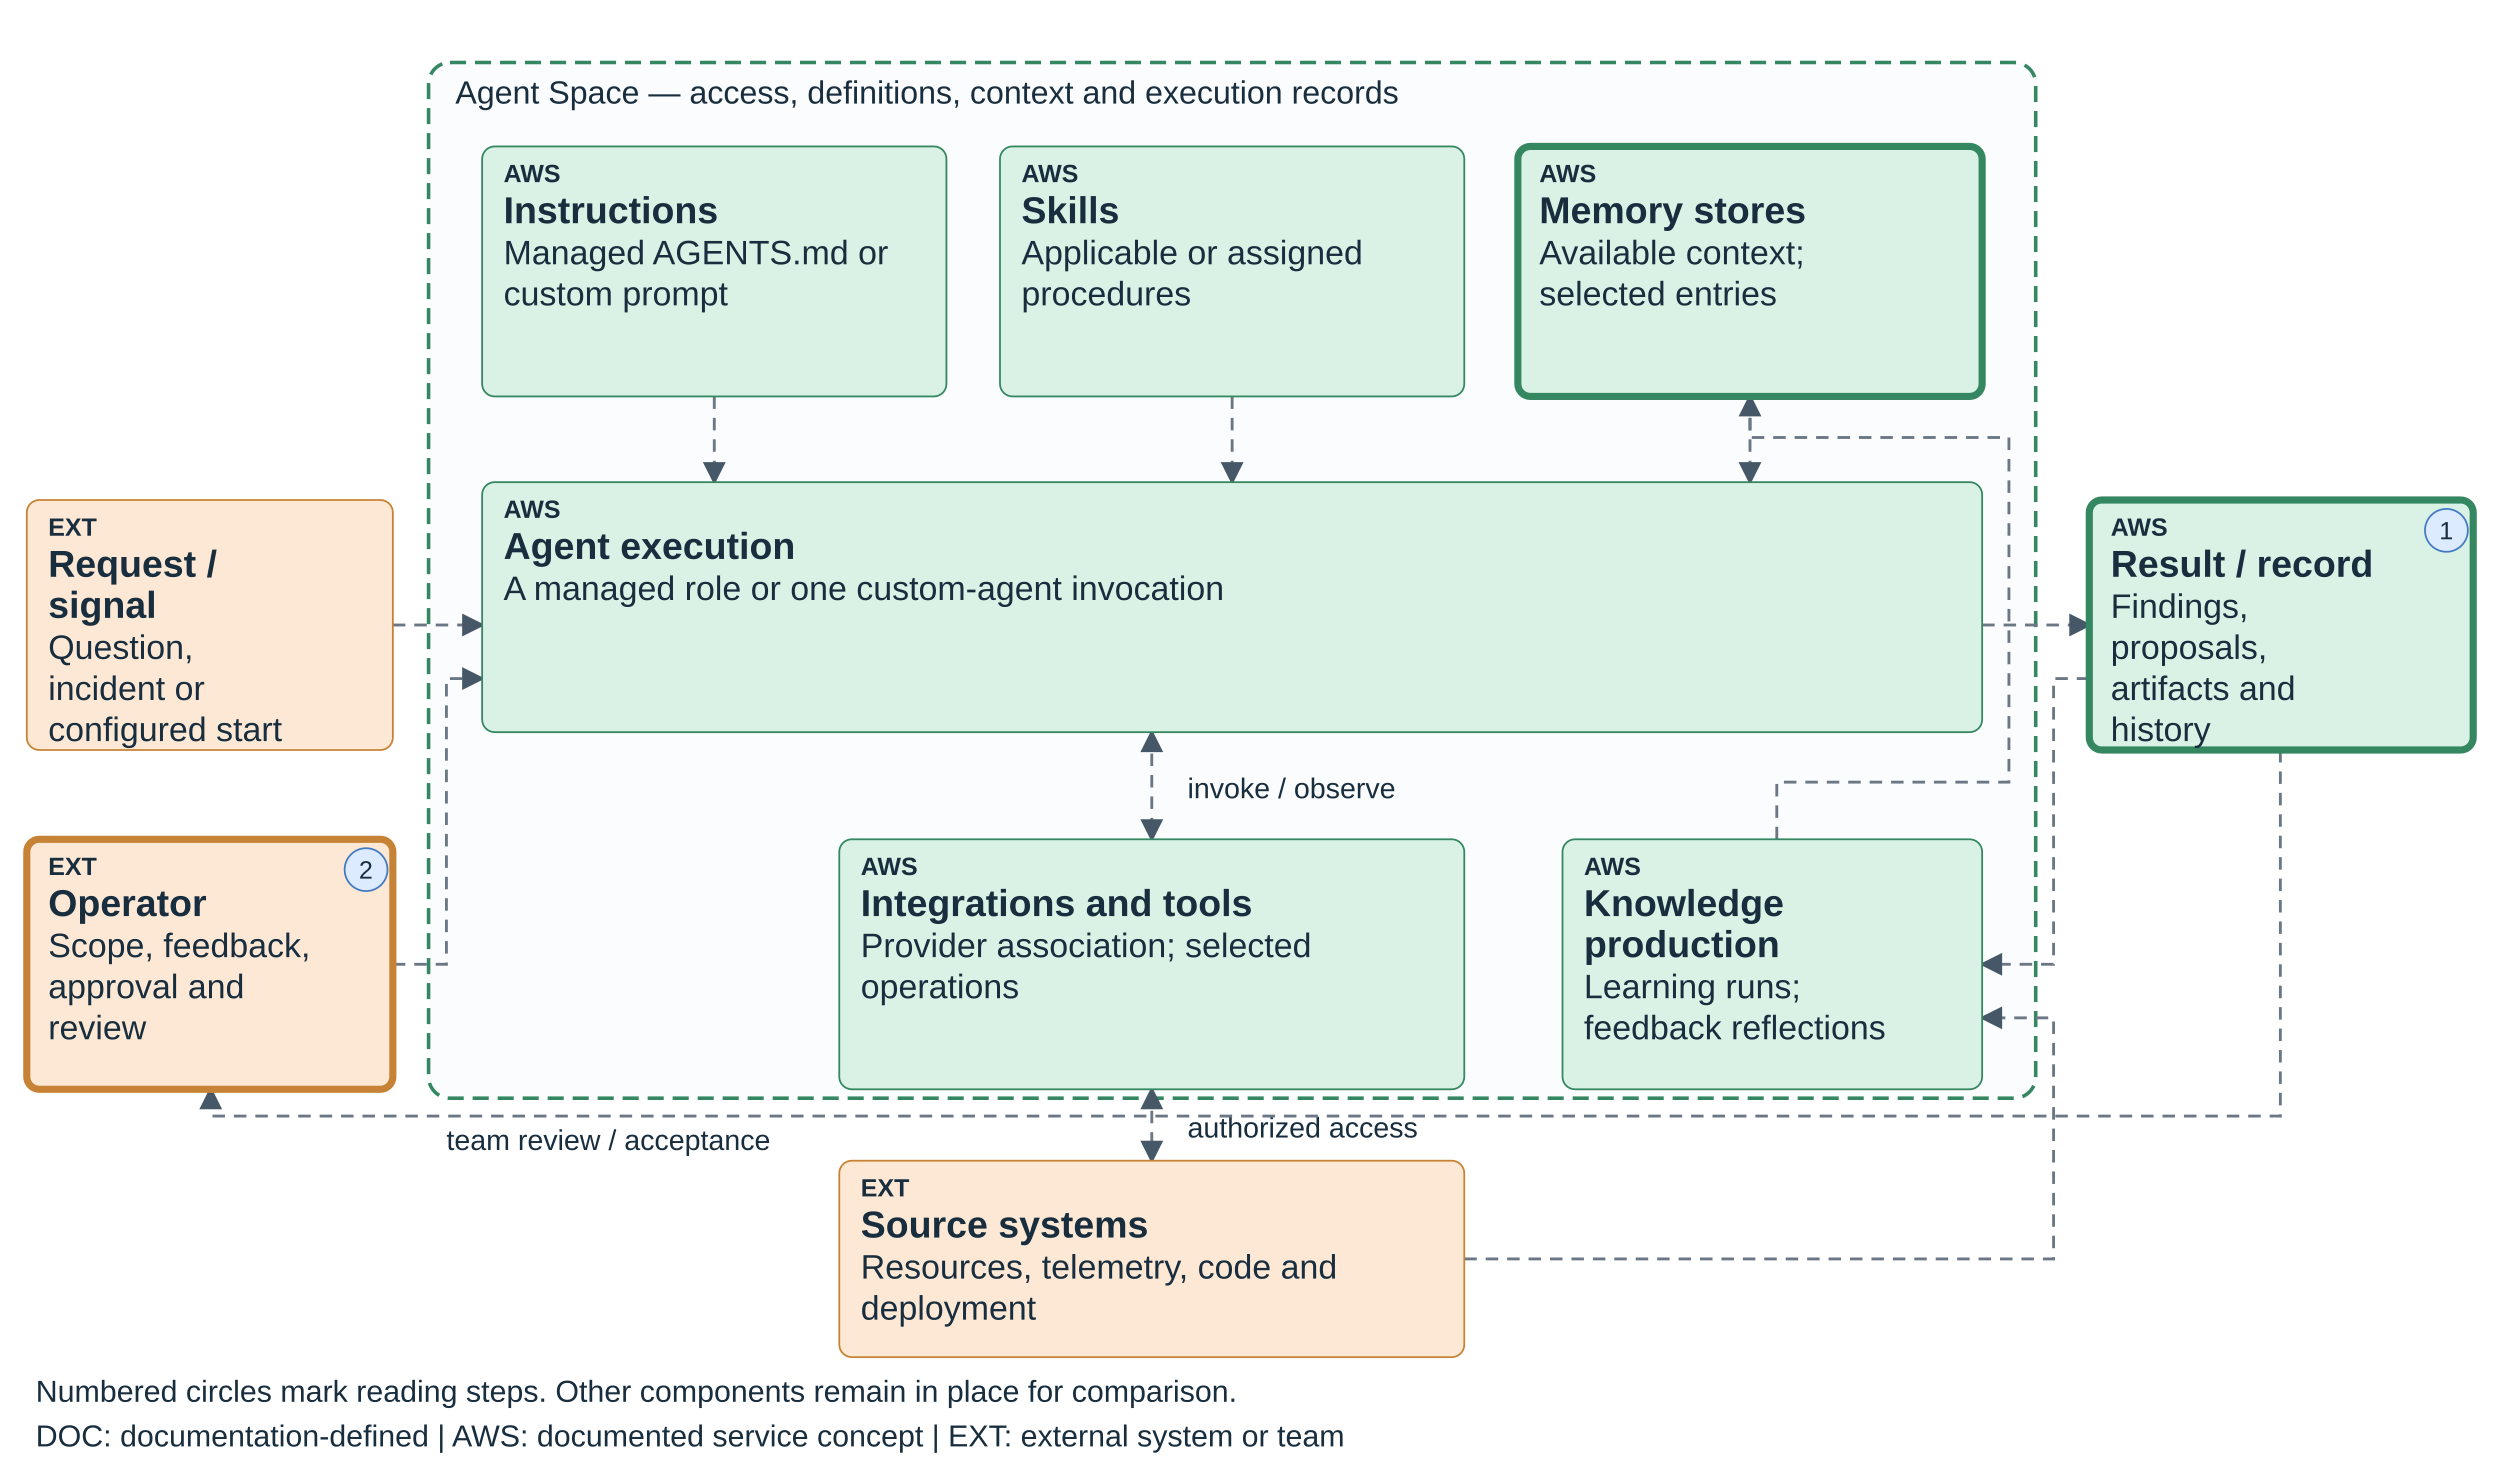
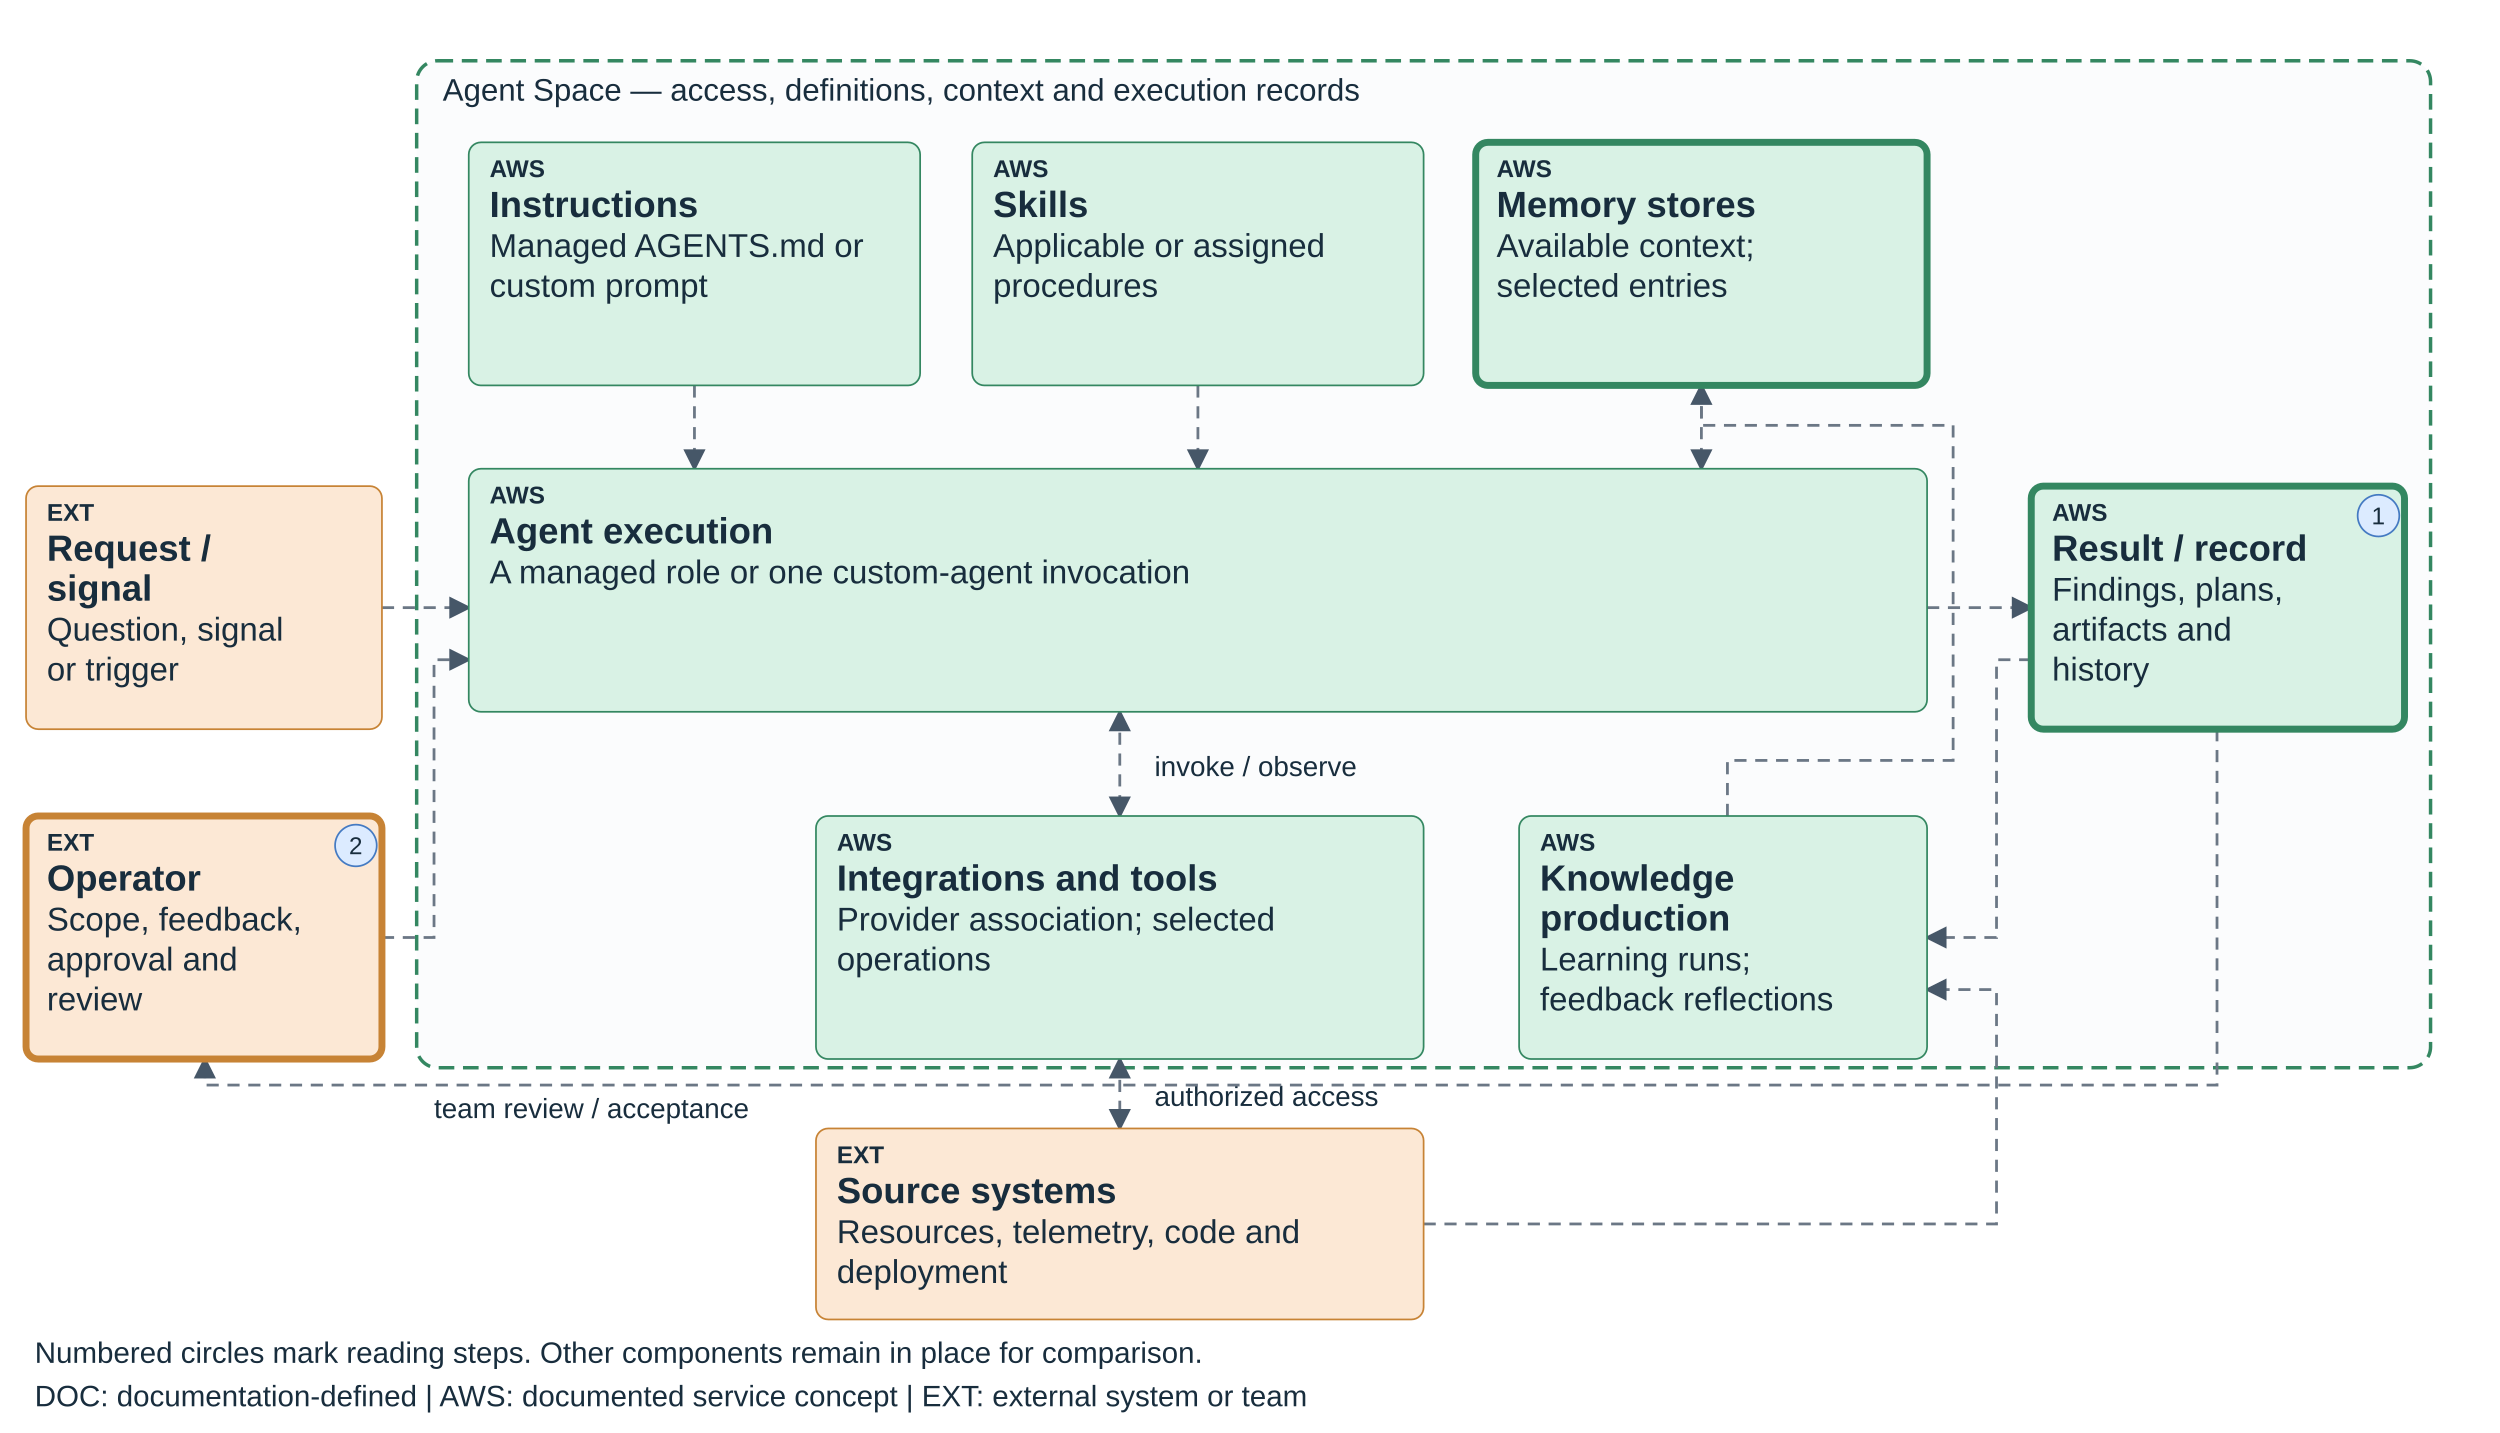
- <svg xmlns="http://www.w3.org/2000/svg" viewBox="0 0 1400 825" role="img" aria-labelledby="teaching-devops-review-title teaching-devops-review-desc" data-diagram="teaching-devops-review" data-layout="teaching-fixed-v1" data-product="devops" data-view="review">
+ <svg xmlns="http://www.w3.org/2000/svg" viewBox="0 0 1440 825" role="img" aria-labelledby="teaching-devops-review-title teaching-devops-review-desc" data-diagram="teaching-devops-review" data-layout="teaching-fixed-v1" data-product="devops" data-view="review">
  <defs>
    <marker id="arrow" markerWidth="8" markerHeight="8" refX="7" refY="4" orient="auto-start-reverse">
      <path d="M0,0 L8,4 L0,8" fill="#465768" />
    </marker>
  </defs>
  <style>text{font-family:Arial,sans-serif;fill:#182d3d}.label{font-size:21px;font-weight:600}.detail{font-size:19px}.tag{font-size:14px;font-weight:700}.edge{fill:none;stroke:#465768;stroke-width:2.2;marker-end:url(#arrow)}.edge-soft{fill:none;stroke:#6b7785;stroke-width:1.6;stroke-dasharray:7 5;marker-end:url(#arrow)}</style>
-   <rect x="240" y="35" width="900" height="580" rx="12" fill="#fbfcfd" stroke="#348761" stroke-width="2" stroke-dasharray="9 5" />
+   <rect data-scope-boundary="true" x="240" y="35" width="1160" height="580" rx="12" fill="#fbfcfd" stroke="#348761" stroke-width="2" stroke-dasharray="9 5" />
  <text x="255" y="58" font-size="18">Agent Space — access, definitions, context and execution records</text>
  <path data-edge="request-execution" class="edge-soft" d="M220 350 H270" />
  <path data-edge="instructions-execution" class="edge-soft" d="M400 222 V270" />
  <path data-edge="skills-execution" class="edge-soft" d="M690 222 V270" />
  <path data-edge="knowledge-execution" class="edge-soft" d="M980 222 V270" />
  <path data-edge="execution-result" class="edge-soft" d="M1110 350 H1170" />
  <path data-edge="execution-connections" class="edge-soft" d="M645 410 V470" marker-start="url(#arrow)" />
  <path data-edge="connections-sources" class="edge-soft" d="M645 610 V650" marker-start="url(#arrow)" />
  <text x="665" y="447" font-size="16">invoke / observe</text>
  <text x="665" y="637" font-size="16">authorized access</text>
  <path class="edge-soft" data-edge="result-learning" d="M1170 380 H1150 V540 H1110" />
  <path class="edge-soft" data-edge="learning-knowledge" d="M995 470 V438 H1125 V245 H980 V222" />
  <path class="edge-soft" data-edge="sources-learning" d="M820 705 H1150 V570 H1110" />
  <path class="edge-soft" data-edge="operator-execution" d="M220 540 H250 V380 H270" />
  <path class="edge-soft" data-edge="result-operator" d="M1277 420 V625 H118 V610" />
  <text x="250" y="644" font-size="16">team review / acceptance</text>
  <g data-node="request" data-box="15,280,205,140" data-owner="external">
    <rect x="15" y="280" width="205" height="140" rx="7" fill="#FCE8D5" stroke="#C78335" stroke-width="1" />
    <text class="tag" x="27" y="300">EXT</text>
    <text class="label" x="27" y="323">Request /</text>
    <text class="label" x="27" y="346">signal</text>
-     <text class="detail" x="27" y="369">Question,</text>
-     <text class="detail" x="27" y="392">incident or</text>
-     <text class="detail" x="27" y="415">configured start</text>
+     <text class="detail" x="27" y="369">Question, signal</text>
+     <text class="detail" x="27" y="392">or trigger</text>
  </g>
  <g data-node="instructions" data-box="270,82,260,140" data-owner="aws">
    <rect x="270" y="82" width="260" height="140" rx="7" fill="#D9F2E5" stroke="#348761" stroke-width="1" />
    <text class="tag" x="282" y="102">AWS</text>
    <text class="label" x="282" y="125">Instructions</text>
    <text class="detail" x="282" y="148">Managed AGENTS.md or</text>
    <text class="detail" x="282" y="171">custom prompt</text>
  </g>
  <g data-node="skills" data-box="560,82,260,140" data-owner="aws">
    <rect x="560" y="82" width="260" height="140" rx="7" fill="#D9F2E5" stroke="#348761" stroke-width="1" />
    <text class="tag" x="572" y="102">AWS</text>
    <text class="label" x="572" y="125">Skills</text>
    <text class="detail" x="572" y="148">Applicable or assigned</text>
    <text class="detail" x="572" y="171">procedures</text>
  </g>
  <g data-node="knowledge" data-box="850,82,260,140" data-owner="aws">
    <rect x="850" y="82" width="260" height="140" rx="7" fill="#D9F2E5" stroke="#348761" stroke-width="4" />
    <text class="tag" x="862" y="102">AWS</text>
    <text class="label" x="862" y="125">Memory stores</text>
    <text class="detail" x="862" y="148">Available context;</text>
    <text class="detail" x="862" y="171">selected entries</text>
  </g>
  <g data-node="execution" data-box="270,270,840,140" data-owner="aws">
    <rect x="270" y="270" width="840" height="140" rx="7" fill="#D9F2E5" stroke="#348761" stroke-width="1" />
    <text class="tag" x="282" y="290">AWS</text>
    <text class="label" x="282" y="313">Agent execution</text>
    <text class="detail" x="282" y="336">A managed role or one custom-agent invocation</text>
  </g>
  <g data-node="connections" data-box="470,470,350,140" data-owner="aws">
    <rect x="470" y="470" width="350" height="140" rx="7" fill="#D9F2E5" stroke="#348761" stroke-width="1" />
    <text class="tag" x="482" y="490">AWS</text>
    <text class="label" x="482" y="513">Integrations and tools</text>
    <text class="detail" x="482" y="536">Provider association; selected</text>
    <text class="detail" x="482" y="559">operations</text>
  </g>
  <g data-node="learning" data-box="875,470,235,140" data-owner="aws">
    <rect x="875" y="470" width="235" height="140" rx="7" fill="#D9F2E5" stroke="#348761" stroke-width="1" />
    <text class="tag" x="887" y="490">AWS</text>
    <text class="label" x="887" y="513">Knowledge</text>
    <text class="label" x="887" y="536">production</text>
    <text class="detail" x="887" y="559">Learning runs;</text>
    <text class="detail" x="887" y="582">feedback reflections</text>
  </g>
  <g data-node="sources" data-box="470,650,350,110" data-owner="external">
    <rect x="470" y="650" width="350" height="110" rx="7" fill="#FCE8D5" stroke="#C78335" stroke-width="1" />
    <text class="tag" x="482" y="670">EXT</text>
    <text class="label" x="482" y="693">Source systems</text>
    <text class="detail" x="482" y="716">Resources, telemetry, code and</text>
    <text class="detail" x="482" y="739">deployment</text>
  </g>
  <g data-node="result" data-box="1170,280,215,140" data-owner="aws">
    <rect x="1170" y="280" width="215" height="140" rx="7" fill="#D9F2E5" stroke="#348761" stroke-width="4" />
    <text class="tag" x="1182" y="300">AWS</text>
    <text class="label" x="1182" y="323">Result / record</text>
-     <text class="detail" x="1182" y="346">Findings,</text>
-     <text class="detail" x="1182" y="369">proposals,</text>
-     <text class="detail" x="1182" y="392">artifacts and</text>
-     <text class="detail" x="1182" y="415">history</text>
+     <text class="detail" x="1182" y="346">Findings, plans,</text>
+     <text class="detail" x="1182" y="369">artifacts and</text>
+     <text class="detail" x="1182" y="392">history</text>
    <circle data-reading-step="1" cx="1370" cy="297" r="12" fill="#DCEBFF" stroke="#447AC2" />
    <text x="1366" y="302" font-size="14">1</text>
  </g>
  <g data-node="operator" data-box="15,470,205,140" data-owner="external">
    <rect x="15" y="470" width="205" height="140" rx="7" fill="#FCE8D5" stroke="#C78335" stroke-width="4" />
    <text class="tag" x="27" y="490">EXT</text>
    <text class="label" x="27" y="513">Operator</text>
    <text class="detail" x="27" y="536">Scope, feedback,</text>
    <text class="detail" x="27" y="559">approval and</text>
    <text class="detail" x="27" y="582">review</text>
    <circle data-reading-step="2" cx="205" cy="487" r="12" fill="#DCEBFF" stroke="#447AC2" />
    <text x="201" y="492" font-size="14">2</text>
  </g>
  <text x="20" y="785" font-size="17">Numbered circles mark reading steps. Other components remain in place for comparison.</text>
  <text x="20" y="810" font-size="17">DOC: documentation-defined  |  AWS: documented service concept  |  EXT: external system or team</text>
</svg>
